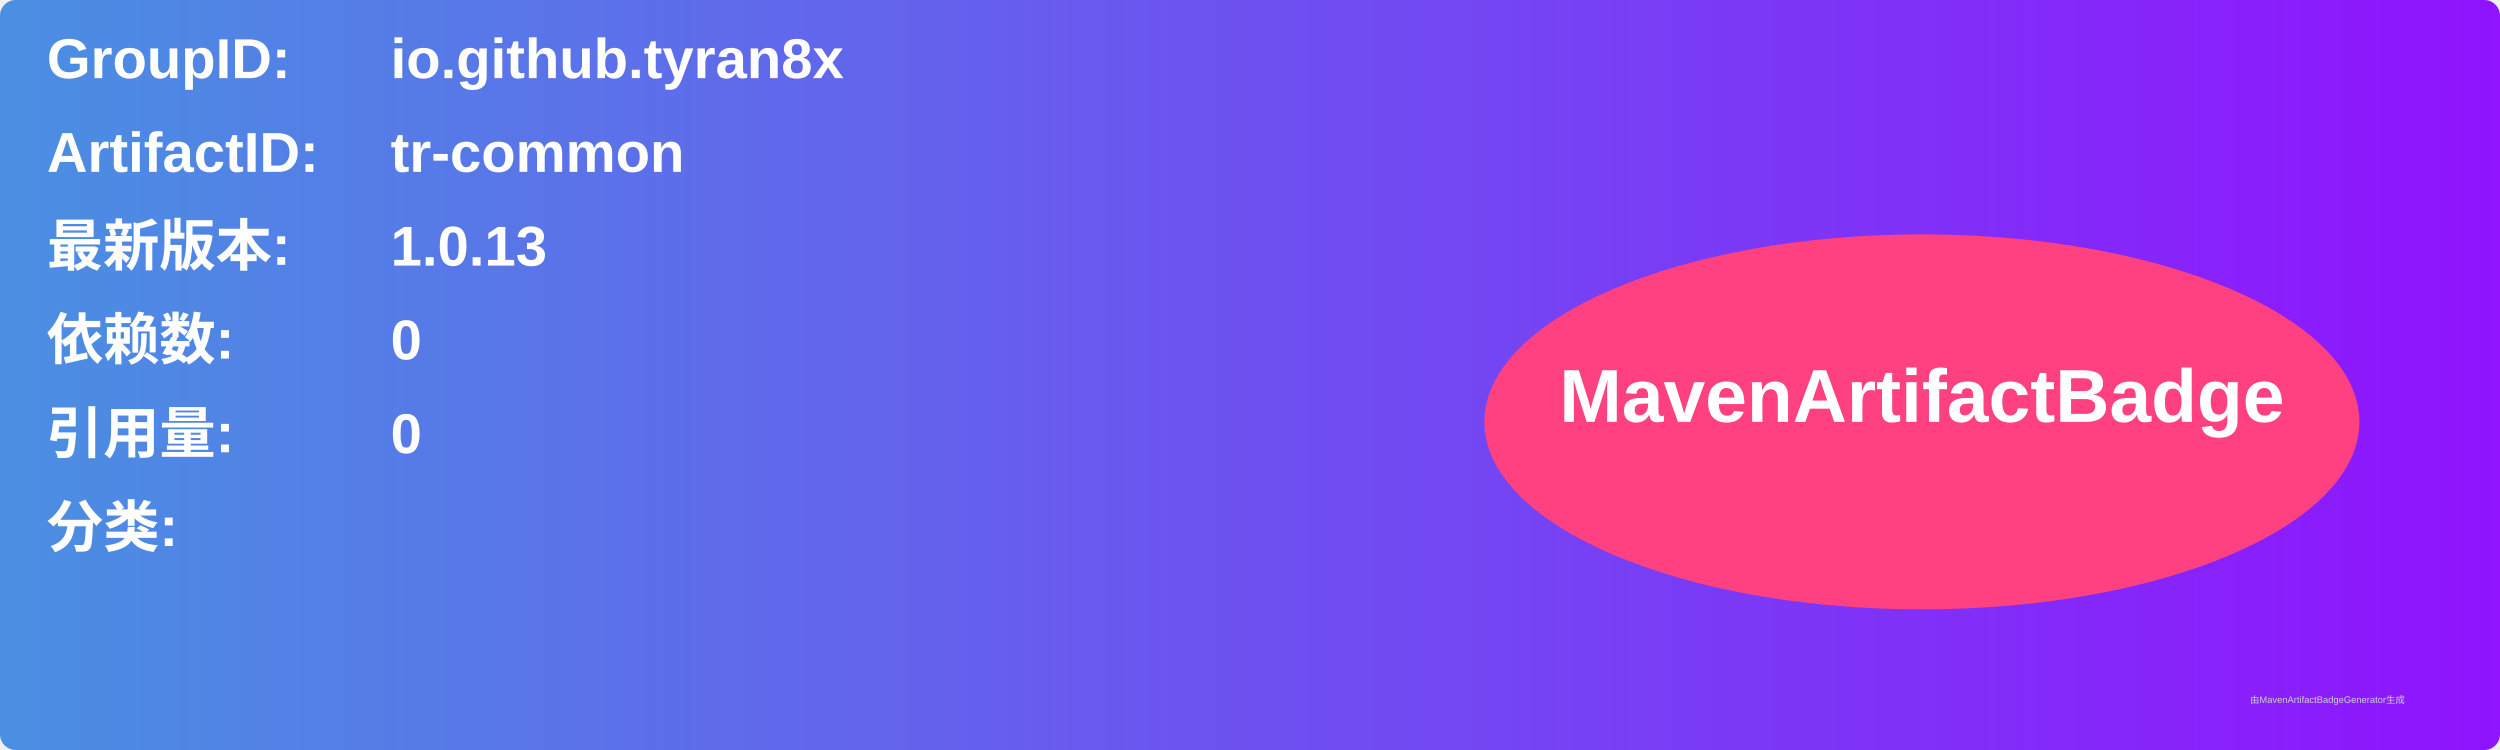
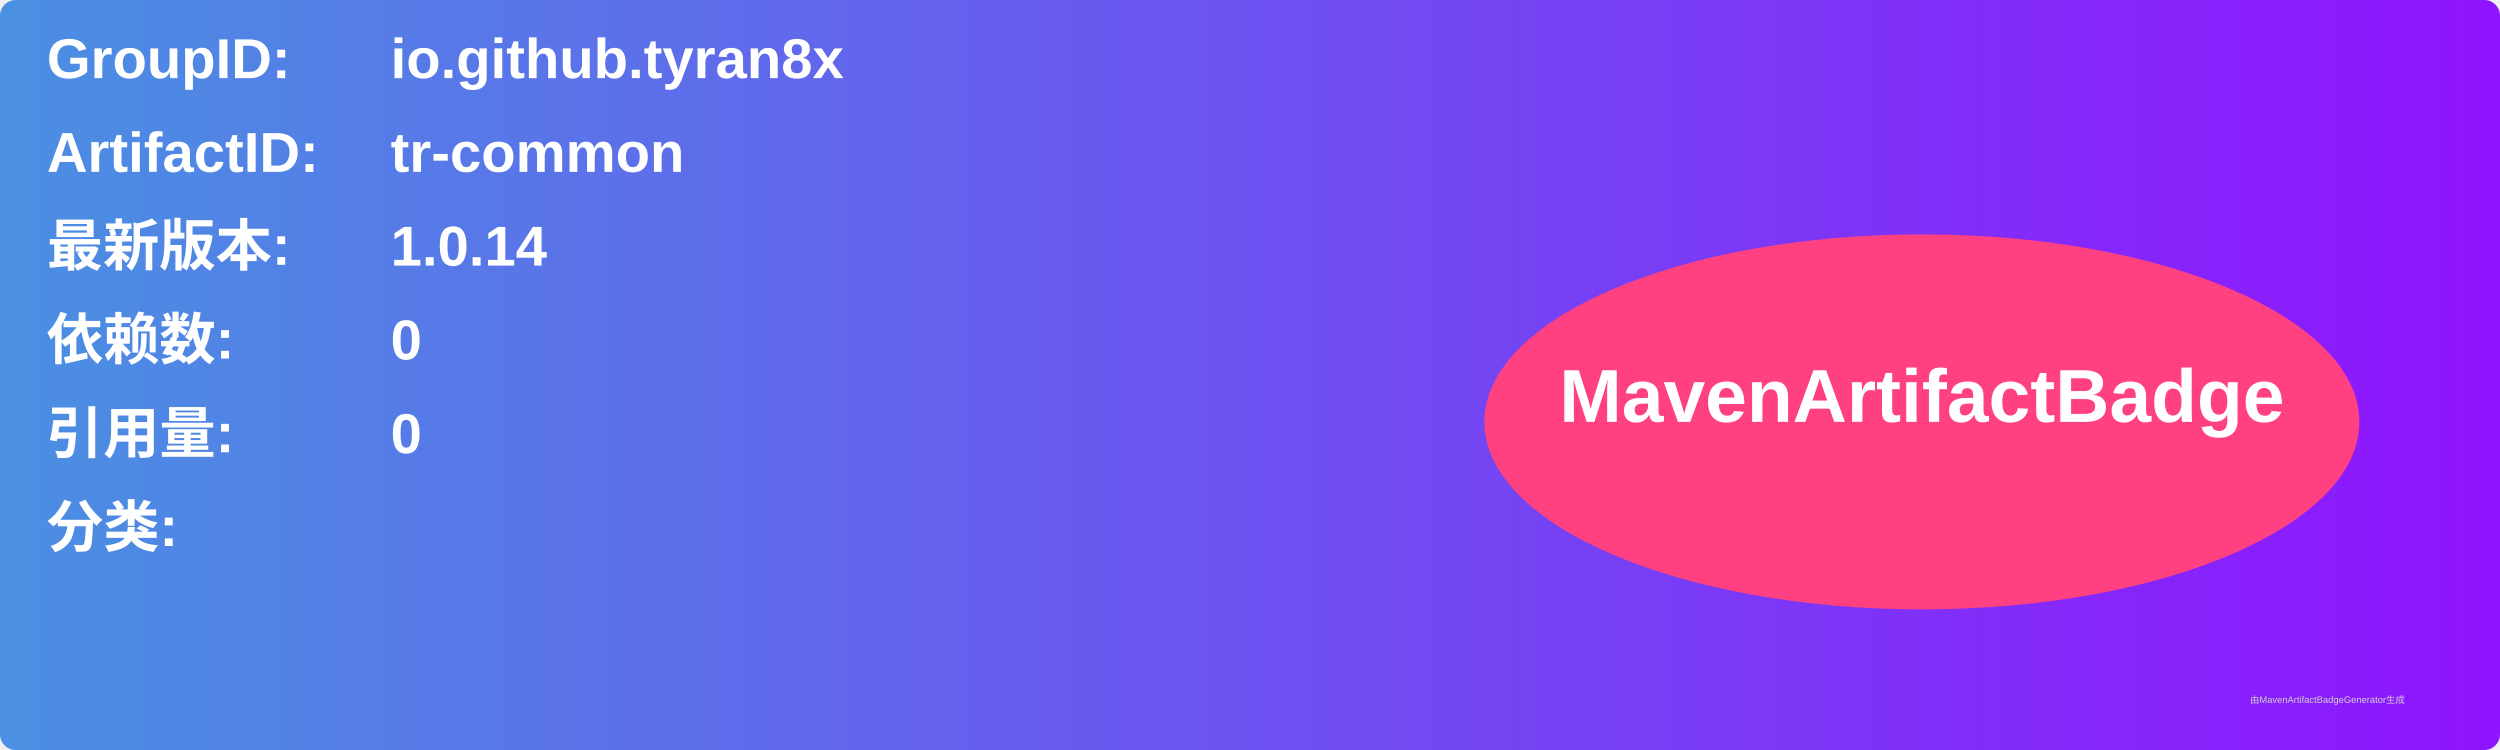
<svg xmlns="http://www.w3.org/2000/svg" width="800" height="240" viewBox="0 0 800 240">
  <linearGradient id="grad" x1="0%" y1="0%" x2="100%" y2="0%">
    <stop offset="0%" stop-color="#4a90e2" />
    <stop offset="100%" stop-color="#9013fe" />
  </linearGradient>
  <rect width="100%" height="100%" rx="5" ry="5" fill="url(#grad)" />
  <g transform="translate(15, 15)">
    <text x="0" y="10" font-family="Arial" font-size="18" fill="white" font-weight="bold" width="260">GroupID:</text>
    <text x="110" y="10" font-family="Arial" font-size="18" fill="white" font-weight="bold" width="460">io.github.tyran8x</text>
    <text x="0" y="40" font-family="Arial" font-size="18" fill="white" font-weight="bold" width="260">ArtifactID:</text>
    <text x="110" y="40" font-family="Arial" font-size="18" fill="white" font-weight="bold" width="460">tr-common</text>
    <text x="0" y="70" font-family="Arial" font-size="18" fill="white" font-weight="bold">最新版本:</text>
    <text x="110" y="70" font-family="Arial" font-size="18" fill="white" font-weight="bold">
-       <tspan font-weight="bold">1.0.13</tspan>
+       <tspan font-weight="bold">1.0.14</tspan>
    </text>
    <text x="0" y="100" font-family="Arial" font-size="18" fill="white" font-weight="bold">依赖数: </text>
    <text x="110" y="100" font-family="Arial" font-size="18" fill="white">
      <tspan font-weight="bold">0</tspan>
    </text>
    <text x="0" y="130" font-family="Arial" font-size="18" fill="white" font-weight="bold">引用量: </text>
    <text x="110" y="130" font-family="Arial" font-size="18" fill="white">
      <tspan font-weight="bold">0</tspan>
    </text>
    <text x="0" y="160" font-family="Arial" font-size="18" fill="white" font-weight="bold">分类:</text>
    <text x="10" y="190" font-family="Arial" font-size="10" fill="white">
      <tspan font-weight="bold" />
    </text>
    <ellipse cx="600" cy="120" rx="140" ry="60" fill="#ff4081" />
    <text x="600" y="120" text-anchor="middle" font-family="Arial" font-size="24" fill="white" font-weight="bold">MavenArtifactBadge</text>
  </g>
  <text x="720" y="225" font-family="Arial" font-size="3" fill="#d0d0d0">由MavenArtifactBadgeGenerator生成</text>
</svg>
